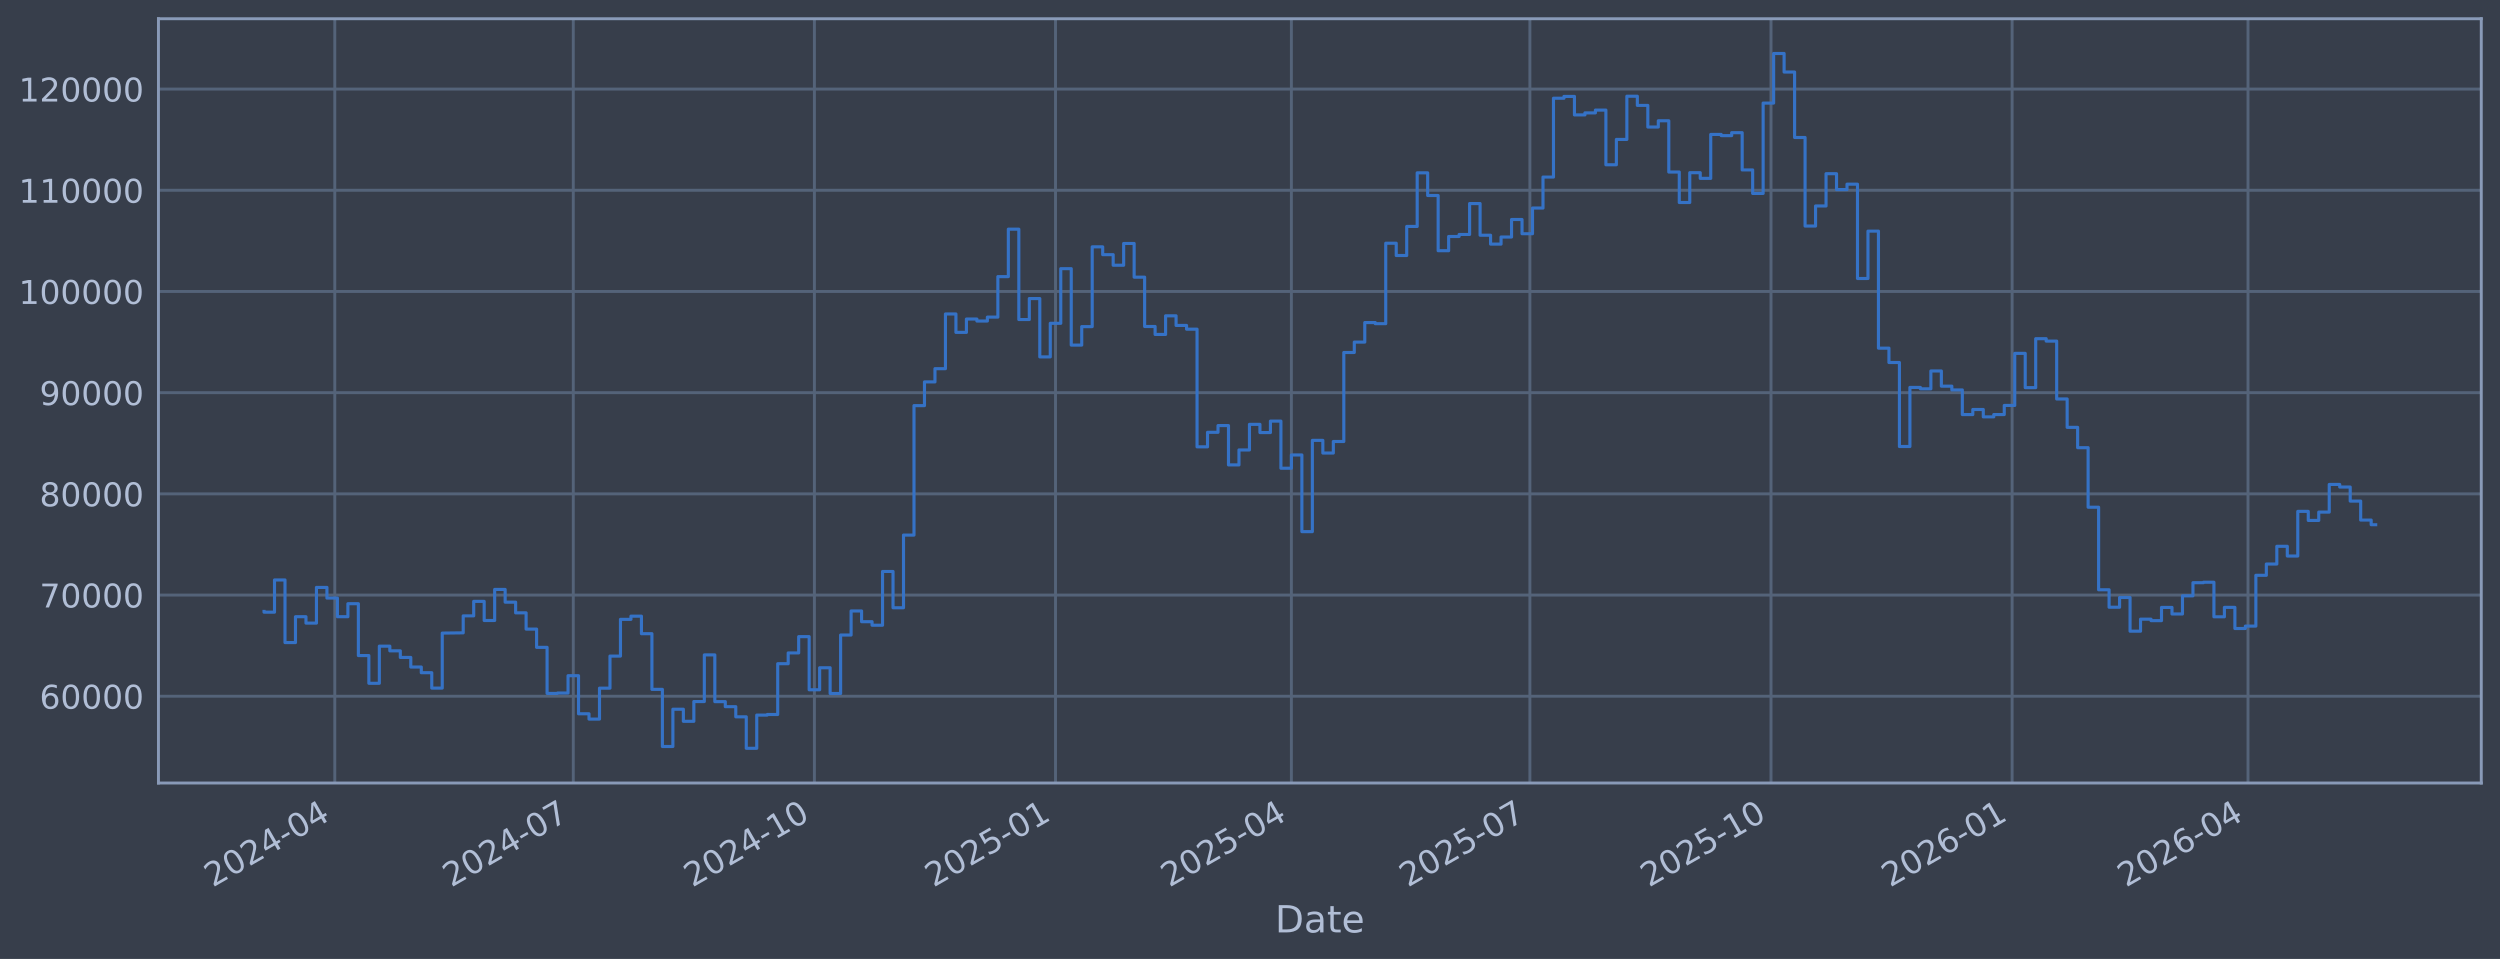
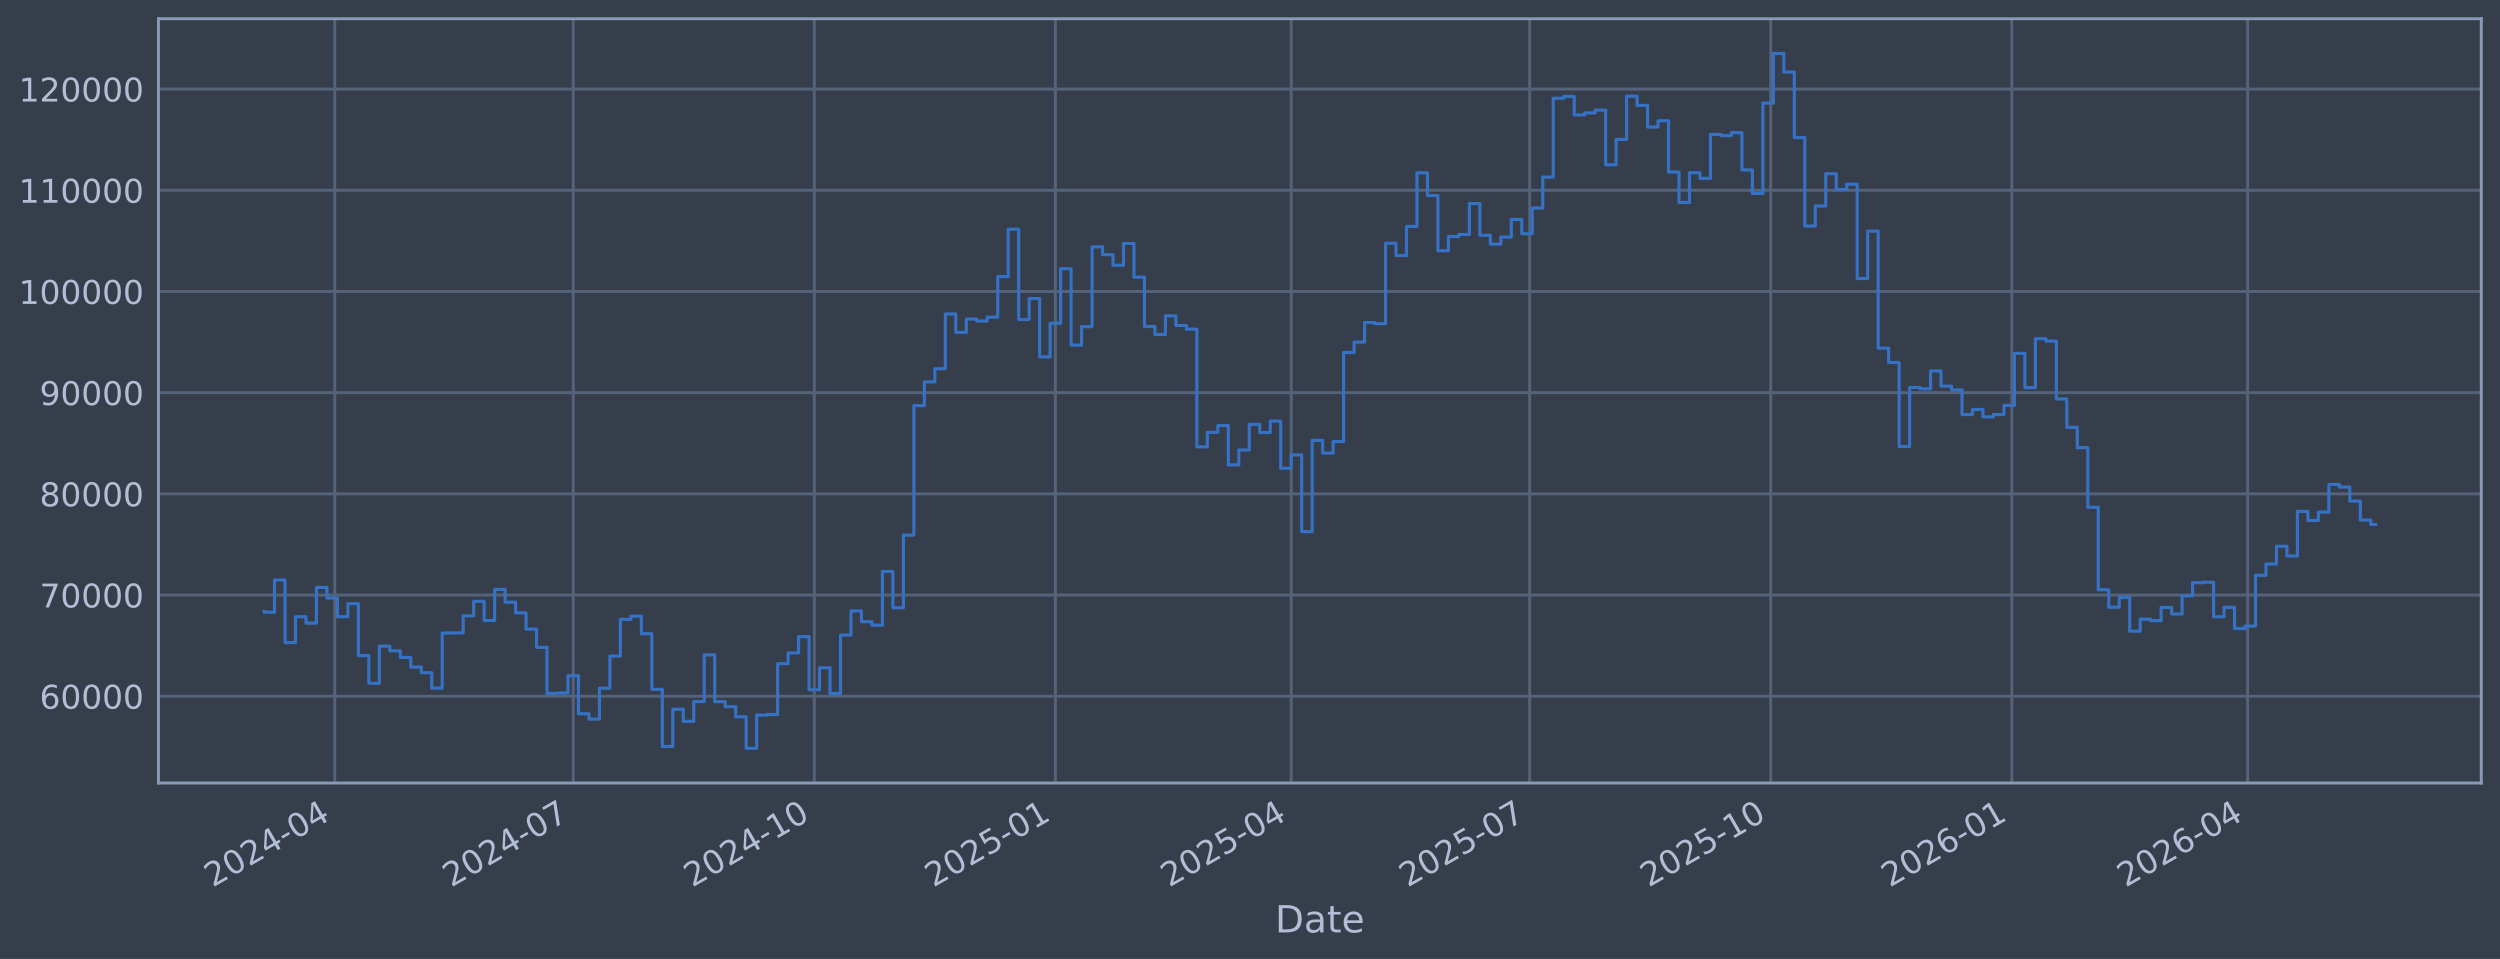
<svg xmlns="http://www.w3.org/2000/svg" xmlns:xlink="http://www.w3.org/1999/xlink" width="960.9pt" height="368.58pt" viewBox="0 0 960.9 368.58" version="1.1">
  <defs>
    <style type="text/css">*{stroke-linejoin: round; stroke-linecap: butt}</style>
  </defs>
  <g id="figure_1">
    <g id="patch_1">
      <path d="M 0 368.58  L 960.9 368.58  L 960.9 0  L 0 0  z " style="fill: #373e4b" />
    </g>
    <g id="axes_1">
      <g id="patch_2">
        <path d="M 60.901 300.96  L 953.701 300.96  L 953.701 7.2  L 60.901 7.2  z " style="fill: #373e4b" />
      </g>
      <g id="matplotlib.axis_1">
        <g id="xtick_1">
          <g id="line2d_1">
-             <path d="M 128.68 300.96  L 128.68 7.2  " clip-path="url(#pf6e820d76a)" style="fill: none; stroke: #546379; stroke-width: 1.12; stroke-linecap: square" />
+             <path d="M 128.675 300.96  L 128.675 7.2  " clip-path="url(#p5edd905a42)" style="fill: none; stroke: #546379; stroke-width: 1.12; stroke-linecap: square" />
          </g>
          <g id="line2d_2" />
          <g id="text_1">
-             <g style="fill: #b1bed6" transform="translate(81.77719 341.1745) rotate(-30) scale(0.126 -0.126)">
+             <g style="fill: #b1bed6" transform="translate(81.77221 341.1745) rotate(-30) scale(0.126 -0.126)">
              <defs>
                <path id="DejaVuSans-32" d="M 1228 531  L 3431 531  L 3431 0  L 469 0  L 469 531  Q 828 903 1448 1529  Q 2069 2156 2228 2338  Q 2531 2678 2651 2914  Q 2772 3150 2772 3378  Q 2772 3750 2511 3984  Q 2250 4219 1831 4219  Q 1534 4219 1204 4116  Q 875 4013 500 3803  L 500 4441  Q 881 4594 1212 4672  Q 1544 4750 1819 4750  Q 2544 4750 2975 4387  Q 3406 4025 3406 3419  Q 3406 3131 3298 2873  Q 3191 2616 2906 2266  Q 2828 2175 2409 1742  Q 1991 1309 1228 531  z " transform="scale(0.015625)" />
                <path id="DejaVuSans-30" d="M 2034 4250  Q 1547 4250 1301 3770  Q 1056 3291 1056 2328  Q 1056 1369 1301 889  Q 1547 409 2034 409  Q 2525 409 2770 889  Q 3016 1369 3016 2328  Q 3016 3291 2770 3770  Q 2525 4250 2034 4250  z M 2034 4750  Q 2819 4750 3233 4129  Q 3647 3509 3647 2328  Q 3647 1150 3233 529  Q 2819 -91 2034 -91  Q 1250 -91 836 529  Q 422 1150 422 2328  Q 422 3509 836 4129  Q 1250 4750 2034 4750  z " transform="scale(0.015625)" />
                <path id="DejaVuSans-34" d="M 2419 4116  L 825 1625  L 2419 1625  L 2419 4116  z M 2253 4666  L 3047 4666  L 3047 1625  L 3713 1625  L 3713 1100  L 3047 1100  L 3047 0  L 2419 0  L 2419 1100  L 313 1100  L 313 1709  L 2253 4666  z " transform="scale(0.015625)" />
                <path id="DejaVuSans-2d" d="M 313 2009  L 1997 2009  L 1997 1497  L 313 1497  L 313 2009  z " transform="scale(0.015625)" />
              </defs>
              <use xlink:href="#DejaVuSans-32" />
              <use xlink:href="#DejaVuSans-30" transform="translate(63.62305 0)" />
              <use xlink:href="#DejaVuSans-32" transform="translate(127.2461 0)" />
              <use xlink:href="#DejaVuSans-34" transform="translate(190.8691 0)" />
              <use xlink:href="#DejaVuSans-2d" transform="translate(254.4922 0)" />
              <use xlink:href="#DejaVuSans-30" transform="translate(290.5762 0)" />
              <use xlink:href="#DejaVuSans-34" transform="translate(354.1992 0)" />
            </g>
          </g>
        </g>
        <g id="xtick_2">
          <g id="line2d_3">
-             <path d="M 220.348 300.96  L 220.348 7.2  " clip-path="url(#pf6e820d76a)" style="fill: none; stroke: #546379; stroke-width: 1.12; stroke-linecap: square" />
+             <path d="M 220.327 300.96  L 220.327 7.2  " clip-path="url(#p5edd905a42)" style="fill: none; stroke: #546379; stroke-width: 1.12; stroke-linecap: square" />
          </g>
          <g id="line2d_4" />
          <g id="text_2">
-             <g style="fill: #b1bed6" transform="translate(173.445 341.1745) rotate(-30) scale(0.126 -0.126)">
+             <g style="fill: #b1bed6" transform="translate(173.4232 341.1745) rotate(-30) scale(0.126 -0.126)">
              <defs>
                <path id="DejaVuSans-37" d="M 525 4666  L 3525 4666  L 3525 4397  L 1831 0  L 1172 0  L 2766 4134  L 525 4134  L 525 4666  z " transform="scale(0.015625)" />
              </defs>
              <use xlink:href="#DejaVuSans-32" />
              <use xlink:href="#DejaVuSans-30" transform="translate(63.62305 0)" />
              <use xlink:href="#DejaVuSans-32" transform="translate(127.2461 0)" />
              <use xlink:href="#DejaVuSans-34" transform="translate(190.8691 0)" />
              <use xlink:href="#DejaVuSans-2d" transform="translate(254.4922 0)" />
              <use xlink:href="#DejaVuSans-30" transform="translate(290.5762 0)" />
              <use xlink:href="#DejaVuSans-37" transform="translate(354.1992 0)" />
            </g>
          </g>
        </g>
        <g id="xtick_3">
          <g id="line2d_5">
-             <path d="M 313.023 300.96  L 313.023 7.2  " clip-path="url(#pf6e820d76a)" style="fill: none; stroke: #546379; stroke-width: 1.12; stroke-linecap: square" />
+             <path d="M 312.985 300.96  L 312.985 7.2  " clip-path="url(#p5edd905a42)" style="fill: none; stroke: #546379; stroke-width: 1.12; stroke-linecap: square" />
          </g>
          <g id="line2d_6" />
          <g id="text_3">
-             <g style="fill: #b1bed6" transform="translate(266.1202 341.1745) rotate(-30) scale(0.126 -0.126)">
+             <g style="fill: #b1bed6" transform="translate(266.0814 341.1745) rotate(-30) scale(0.126 -0.126)">
              <defs>
                <path id="DejaVuSans-31" d="M 794 531  L 1825 531  L 1825 4091  L 703 3866  L 703 4441  L 1819 4666  L 2450 4666  L 2450 531  L 3481 531  L 3481 0  L 794 0  L 794 531  z " transform="scale(0.015625)" />
              </defs>
              <use xlink:href="#DejaVuSans-32" />
              <use xlink:href="#DejaVuSans-30" transform="translate(63.62305 0)" />
              <use xlink:href="#DejaVuSans-32" transform="translate(127.2461 0)" />
              <use xlink:href="#DejaVuSans-34" transform="translate(190.8691 0)" />
              <use xlink:href="#DejaVuSans-2d" transform="translate(254.4922 0)" />
              <use xlink:href="#DejaVuSans-31" transform="translate(290.5762 0)" />
              <use xlink:href="#DejaVuSans-30" transform="translate(354.1992 0)" />
            </g>
          </g>
        </g>
        <g id="xtick_4">
          <g id="line2d_7">
-             <path d="M 405.699 300.96  L 405.699 7.2  " clip-path="url(#pf6e820d76a)" style="fill: none; stroke: #546379; stroke-width: 1.12; stroke-linecap: square" />
+             <path d="M 405.643 300.96  L 405.643 7.2  " clip-path="url(#p5edd905a42)" style="fill: none; stroke: #546379; stroke-width: 1.12; stroke-linecap: square" />
          </g>
          <g id="line2d_8" />
          <g id="text_4">
-             <g style="fill: #b1bed6" transform="translate(358.7953 341.1745) rotate(-30) scale(0.126 -0.126)">
+             <g style="fill: #b1bed6" transform="translate(358.7396 341.1745) rotate(-30) scale(0.126 -0.126)">
              <defs>
                <path id="DejaVuSans-35" d="M 691 4666  L 3169 4666  L 3169 4134  L 1269 4134  L 1269 2991  Q 1406 3038 1543 3061  Q 1681 3084 1819 3084  Q 2600 3084 3056 2656  Q 3513 2228 3513 1497  Q 3513 744 3044 326  Q 2575 -91 1722 -91  Q 1428 -91 1123 -41  Q 819 9 494 109  L 494 744  Q 775 591 1075 516  Q 1375 441 1709 441  Q 2250 441 2565 725  Q 2881 1009 2881 1497  Q 2881 1984 2565 2268  Q 2250 2553 1709 2553  Q 1456 2553 1204 2497  Q 953 2441 691 2322  L 691 4666  z " transform="scale(0.015625)" />
              </defs>
              <use xlink:href="#DejaVuSans-32" />
              <use xlink:href="#DejaVuSans-30" transform="translate(63.62305 0)" />
              <use xlink:href="#DejaVuSans-32" transform="translate(127.2461 0)" />
              <use xlink:href="#DejaVuSans-35" transform="translate(190.8691 0)" />
              <use xlink:href="#DejaVuSans-2d" transform="translate(254.4922 0)" />
              <use xlink:href="#DejaVuSans-30" transform="translate(290.5762 0)" />
              <use xlink:href="#DejaVuSans-31" transform="translate(354.1992 0)" />
            </g>
          </g>
        </g>
        <g id="xtick_5">
          <g id="line2d_9">
-             <path d="M 496.359 300.96  L 496.359 7.2  " clip-path="url(#pf6e820d76a)" style="fill: none; stroke: #546379; stroke-width: 1.12; stroke-linecap: square" />
+             <path d="M 496.287 300.96  L 496.287 7.2  " clip-path="url(#p5edd905a42)" style="fill: none; stroke: #546379; stroke-width: 1.12; stroke-linecap: square" />
          </g>
          <g id="line2d_10" />
          <g id="text_5">
-             <g style="fill: #b1bed6" transform="translate(449.4558 341.1745) rotate(-30) scale(0.126 -0.126)">
+             <g style="fill: #b1bed6" transform="translate(449.3835 341.1745) rotate(-30) scale(0.126 -0.126)">
              <use xlink:href="#DejaVuSans-32" />
              <use xlink:href="#DejaVuSans-30" transform="translate(63.62305 0)" />
              <use xlink:href="#DejaVuSans-32" transform="translate(127.2461 0)" />
              <use xlink:href="#DejaVuSans-35" transform="translate(190.8691 0)" />
              <use xlink:href="#DejaVuSans-2d" transform="translate(254.4922 0)" />
              <use xlink:href="#DejaVuSans-30" transform="translate(290.5762 0)" />
              <use xlink:href="#DejaVuSans-34" transform="translate(354.1992 0)" />
            </g>
          </g>
        </g>
        <g id="xtick_6">
          <g id="line2d_11">
-             <path d="M 588.027 300.96  L 588.027 7.2  " clip-path="url(#pf6e820d76a)" style="fill: none; stroke: #546379; stroke-width: 1.12; stroke-linecap: square" />
+             <path d="M 587.938 300.96  L 587.938 7.2  " clip-path="url(#p5edd905a42)" style="fill: none; stroke: #546379; stroke-width: 1.12; stroke-linecap: square" />
          </g>
          <g id="line2d_12" />
          <g id="text_6">
-             <g style="fill: #b1bed6" transform="translate(541.1237 341.1745) rotate(-30) scale(0.126 -0.126)">
+             <g style="fill: #b1bed6" transform="translate(541.0345 341.1745) rotate(-30) scale(0.126 -0.126)">
              <use xlink:href="#DejaVuSans-32" />
              <use xlink:href="#DejaVuSans-30" transform="translate(63.62305 0)" />
              <use xlink:href="#DejaVuSans-32" transform="translate(127.2461 0)" />
              <use xlink:href="#DejaVuSans-35" transform="translate(190.8691 0)" />
              <use xlink:href="#DejaVuSans-2d" transform="translate(254.4922 0)" />
              <use xlink:href="#DejaVuSans-30" transform="translate(290.5762 0)" />
              <use xlink:href="#DejaVuSans-37" transform="translate(354.1992 0)" />
            </g>
          </g>
        </g>
        <g id="xtick_7">
          <g id="line2d_13">
-             <path d="M 680.702 300.96  L 680.702 7.2  " clip-path="url(#pf6e820d76a)" style="fill: none; stroke: #546379; stroke-width: 1.12; stroke-linecap: square" />
+             <path d="M 680.596 300.96  L 680.596 7.2  " clip-path="url(#p5edd905a42)" style="fill: none; stroke: #546379; stroke-width: 1.12; stroke-linecap: square" />
          </g>
          <g id="line2d_14" />
          <g id="text_7">
-             <g style="fill: #b1bed6" transform="translate(633.7988 341.1745) rotate(-30) scale(0.126 -0.126)">
+             <g style="fill: #b1bed6" transform="translate(633.6927 341.1745) rotate(-30) scale(0.126 -0.126)">
              <use xlink:href="#DejaVuSans-32" />
              <use xlink:href="#DejaVuSans-30" transform="translate(63.62305 0)" />
              <use xlink:href="#DejaVuSans-32" transform="translate(127.2461 0)" />
              <use xlink:href="#DejaVuSans-35" transform="translate(190.8691 0)" />
              <use xlink:href="#DejaVuSans-2d" transform="translate(254.4922 0)" />
              <use xlink:href="#DejaVuSans-31" transform="translate(290.5762 0)" />
              <use xlink:href="#DejaVuSans-30" transform="translate(354.1992 0)" />
            </g>
          </g>
        </g>
        <g id="xtick_8">
          <g id="line2d_15">
-             <path d="M 773.377 300.96  L 773.377 7.2  " clip-path="url(#pf6e820d76a)" style="fill: none; stroke: #546379; stroke-width: 1.12; stroke-linecap: square" />
+             <path d="M 773.254 300.96  L 773.254 7.2  " clip-path="url(#p5edd905a42)" style="fill: none; stroke: #546379; stroke-width: 1.12; stroke-linecap: square" />
          </g>
          <g id="line2d_16" />
          <g id="text_8">
-             <g style="fill: #b1bed6" transform="translate(726.474 341.1745) rotate(-30) scale(0.126 -0.126)">
+             <g style="fill: #b1bed6" transform="translate(726.3509 341.1745) rotate(-30) scale(0.126 -0.126)">
              <defs>
                <path id="DejaVuSans-36" d="M 2113 2584  Q 1688 2584 1439 2293  Q 1191 2003 1191 1497  Q 1191 994 1439 701  Q 1688 409 2113 409  Q 2538 409 2786 701  Q 3034 994 3034 1497  Q 3034 2003 2786 2293  Q 2538 2584 2113 2584  z M 3366 4563  L 3366 3988  Q 3128 4100 2886 4159  Q 2644 4219 2406 4219  Q 1781 4219 1451 3797  Q 1122 3375 1075 2522  Q 1259 2794 1537 2939  Q 1816 3084 2150 3084  Q 2853 3084 3261 2657  Q 3669 2231 3669 1497  Q 3669 778 3244 343  Q 2819 -91 2113 -91  Q 1303 -91 875 529  Q 447 1150 447 2328  Q 447 3434 972 4092  Q 1497 4750 2381 4750  Q 2619 4750 2861 4703  Q 3103 4656 3366 4563  z " transform="scale(0.015625)" />
              </defs>
              <use xlink:href="#DejaVuSans-32" />
              <use xlink:href="#DejaVuSans-30" transform="translate(63.62305 0)" />
              <use xlink:href="#DejaVuSans-32" transform="translate(127.2461 0)" />
              <use xlink:href="#DejaVuSans-36" transform="translate(190.8691 0)" />
              <use xlink:href="#DejaVuSans-2d" transform="translate(254.4922 0)" />
              <use xlink:href="#DejaVuSans-30" transform="translate(290.5762 0)" />
              <use xlink:href="#DejaVuSans-31" transform="translate(354.1992 0)" />
            </g>
          </g>
        </g>
        <g id="xtick_9">
          <g id="line2d_17">
-             <path d="M 864.038 300.96  L 864.038 7.2  " clip-path="url(#pf6e820d76a)" style="fill: none; stroke: #546379; stroke-width: 1.12; stroke-linecap: square" />
+             <path d="M 863.898 300.96  L 863.898 7.2  " clip-path="url(#p5edd905a42)" style="fill: none; stroke: #546379; stroke-width: 1.12; stroke-linecap: square" />
          </g>
          <g id="line2d_18" />
          <g id="text_9">
-             <g style="fill: #b1bed6" transform="translate(817.1345 341.1745) rotate(-30) scale(0.126 -0.126)">
+             <g style="fill: #b1bed6" transform="translate(816.9948 341.1745) rotate(-30) scale(0.126 -0.126)">
              <use xlink:href="#DejaVuSans-32" />
              <use xlink:href="#DejaVuSans-30" transform="translate(63.62305 0)" />
              <use xlink:href="#DejaVuSans-32" transform="translate(127.2461 0)" />
              <use xlink:href="#DejaVuSans-36" transform="translate(190.8691 0)" />
              <use xlink:href="#DejaVuSans-2d" transform="translate(254.4922 0)" />
              <use xlink:href="#DejaVuSans-30" transform="translate(290.5762 0)" />
              <use xlink:href="#DejaVuSans-34" transform="translate(354.1992 0)" />
            </g>
          </g>
        </g>
        <g id="text_10">
          <g style="fill: #b1bed6" transform="translate(490.0914 358.3856) scale(0.144 -0.144)">
            <defs>
              <path id="DejaVuSans-44" d="M 1259 4147  L 1259 519  L 2022 519  Q 2988 519 3436 956  Q 3884 1394 3884 2338  Q 3884 3275 3436 3711  Q 2988 4147 2022 4147  L 1259 4147  z M 628 4666  L 1925 4666  Q 3281 4666 3915 4102  Q 4550 3538 4550 2338  Q 4550 1131 3912 565  Q 3275 0 1925 0  L 628 0  L 628 4666  z " transform="scale(0.015625)" />
              <path id="DejaVuSans-61" d="M 2194 1759  Q 1497 1759 1228 1600  Q 959 1441 959 1056  Q 959 750 1161 570  Q 1363 391 1709 391  Q 2188 391 2477 730  Q 2766 1069 2766 1631  L 2766 1759  L 2194 1759  z M 3341 1997  L 3341 0  L 2766 0  L 2766 531  Q 2569 213 2275 61  Q 1981 -91 1556 -91  Q 1019 -91 701 211  Q 384 513 384 1019  Q 384 1609 779 1909  Q 1175 2209 1959 2209  L 2766 2209  L 2766 2266  Q 2766 2663 2505 2880  Q 2244 3097 1772 3097  Q 1472 3097 1187 3025  Q 903 2953 641 2809  L 641 3341  Q 956 3463 1253 3523  Q 1550 3584 1831 3584  Q 2591 3584 2966 3190  Q 3341 2797 3341 1997  z " transform="scale(0.015625)" />
              <path id="DejaVuSans-74" d="M 1172 4494  L 1172 3500  L 2356 3500  L 2356 3053  L 1172 3053  L 1172 1153  Q 1172 725 1289 603  Q 1406 481 1766 481  L 2356 481  L 2356 0  L 1766 0  Q 1100 0 847 248  Q 594 497 594 1153  L 594 3053  L 172 3053  L 172 3500  L 594 3500  L 594 4494  L 1172 4494  z " transform="scale(0.015625)" />
              <path id="DejaVuSans-65" d="M 3597 1894  L 3597 1613  L 953 1613  Q 991 1019 1311 708  Q 1631 397 2203 397  Q 2534 397 2845 478  Q 3156 559 3463 722  L 3463 178  Q 3153 47 2828 -22  Q 2503 -91 2169 -91  Q 1331 -91 842 396  Q 353 884 353 1716  Q 353 2575 817 3079  Q 1281 3584 2069 3584  Q 2775 3584 3186 3129  Q 3597 2675 3597 1894  z M 3022 2063  Q 3016 2534 2758 2815  Q 2500 3097 2075 3097  Q 1594 3097 1305 2825  Q 1016 2553 972 2059  L 3022 2063  z " transform="scale(0.015625)" />
            </defs>
            <use xlink:href="#DejaVuSans-44" />
            <use xlink:href="#DejaVuSans-61" transform="translate(77.00195 0)" />
            <use xlink:href="#DejaVuSans-74" transform="translate(138.2812 0)" />
            <use xlink:href="#DejaVuSans-65" transform="translate(177.4902 0)" />
          </g>
        </g>
      </g>
      <g id="matplotlib.axis_2">
        <g id="ytick_1">
          <g id="line2d_19">
-             <path d="M 60.901 267.605  L 953.701 267.605  " clip-path="url(#pf6e820d76a)" style="fill: none; stroke: #546379; stroke-width: 1.12; stroke-linecap: square" />
+             <path d="M 60.901 267.605  L 953.701 267.605  " clip-path="url(#p5edd905a42)" style="fill: none; stroke: #546379; stroke-width: 1.12; stroke-linecap: square" />
          </g>
          <g id="line2d_20" />
          <g id="text_11">
            <g style="fill: #b1bed6" transform="translate(15.21675 272.3918) scale(0.126 -0.126)">
              <use xlink:href="#DejaVuSans-36" />
              <use xlink:href="#DejaVuSans-30" transform="translate(63.62305 0)" />
              <use xlink:href="#DejaVuSans-30" transform="translate(127.2461 0)" />
              <use xlink:href="#DejaVuSans-30" transform="translate(190.8691 0)" />
              <use xlink:href="#DejaVuSans-30" transform="translate(254.4922 0)" />
            </g>
          </g>
        </g>
        <g id="ytick_2">
          <g id="line2d_21">
-             <path d="M 60.901 228.711  L 953.701 228.711  " clip-path="url(#pf6e820d76a)" style="fill: none; stroke: #546379; stroke-width: 1.12; stroke-linecap: square" />
+             <path d="M 60.901 228.711  L 953.701 228.711  " clip-path="url(#p5edd905a42)" style="fill: none; stroke: #546379; stroke-width: 1.12; stroke-linecap: square" />
          </g>
          <g id="line2d_22" />
          <g id="text_12">
            <g style="fill: #b1bed6" transform="translate(15.21675 233.4979) scale(0.126 -0.126)">
              <use xlink:href="#DejaVuSans-37" />
              <use xlink:href="#DejaVuSans-30" transform="translate(63.62305 0)" />
              <use xlink:href="#DejaVuSans-30" transform="translate(127.2461 0)" />
              <use xlink:href="#DejaVuSans-30" transform="translate(190.8691 0)" />
              <use xlink:href="#DejaVuSans-30" transform="translate(254.4922 0)" />
            </g>
          </g>
        </g>
        <g id="ytick_3">
          <g id="line2d_23">
-             <path d="M 60.901 189.817  L 953.701 189.817  " clip-path="url(#pf6e820d76a)" style="fill: none; stroke: #546379; stroke-width: 1.12; stroke-linecap: square" />
+             <path d="M 60.901 189.817  L 953.701 189.817  " clip-path="url(#p5edd905a42)" style="fill: none; stroke: #546379; stroke-width: 1.12; stroke-linecap: square" />
          </g>
          <g id="line2d_24" />
          <g id="text_13">
            <g style="fill: #b1bed6" transform="translate(15.21675 194.604) scale(0.126 -0.126)">
              <defs>
                <path id="DejaVuSans-38" d="M 2034 2216  Q 1584 2216 1326 1975  Q 1069 1734 1069 1313  Q 1069 891 1326 650  Q 1584 409 2034 409  Q 2484 409 2743 651  Q 3003 894 3003 1313  Q 3003 1734 2745 1975  Q 2488 2216 2034 2216  z M 1403 2484  Q 997 2584 770 2862  Q 544 3141 544 3541  Q 544 4100 942 4425  Q 1341 4750 2034 4750  Q 2731 4750 3128 4425  Q 3525 4100 3525 3541  Q 3525 3141 3298 2862  Q 3072 2584 2669 2484  Q 3125 2378 3379 2068  Q 3634 1759 3634 1313  Q 3634 634 3220 271  Q 2806 -91 2034 -91  Q 1263 -91 848 271  Q 434 634 434 1313  Q 434 1759 690 2068  Q 947 2378 1403 2484  z M 1172 3481  Q 1172 3119 1398 2916  Q 1625 2713 2034 2713  Q 2441 2713 2670 2916  Q 2900 3119 2900 3481  Q 2900 3844 2670 4047  Q 2441 4250 2034 4250  Q 1625 4250 1398 4047  Q 1172 3844 1172 3481  z " transform="scale(0.015625)" />
              </defs>
              <use xlink:href="#DejaVuSans-38" />
              <use xlink:href="#DejaVuSans-30" transform="translate(63.62305 0)" />
              <use xlink:href="#DejaVuSans-30" transform="translate(127.2461 0)" />
              <use xlink:href="#DejaVuSans-30" transform="translate(190.8691 0)" />
              <use xlink:href="#DejaVuSans-30" transform="translate(254.4922 0)" />
            </g>
          </g>
        </g>
        <g id="ytick_4">
          <g id="line2d_25">
-             <path d="M 60.901 150.923  L 953.701 150.923  " clip-path="url(#pf6e820d76a)" style="fill: none; stroke: #546379; stroke-width: 1.12; stroke-linecap: square" />
+             <path d="M 60.901 150.923  L 953.701 150.923  " clip-path="url(#p5edd905a42)" style="fill: none; stroke: #546379; stroke-width: 1.12; stroke-linecap: square" />
          </g>
          <g id="line2d_26" />
          <g id="text_14">
            <g style="fill: #b1bed6" transform="translate(15.21675 155.7101) scale(0.126 -0.126)">
              <defs>
                <path id="DejaVuSans-39" d="M 703 97  L 703 672  Q 941 559 1184 500  Q 1428 441 1663 441  Q 2288 441 2617 861  Q 2947 1281 2994 2138  Q 2813 1869 2534 1725  Q 2256 1581 1919 1581  Q 1219 1581 811 2004  Q 403 2428 403 3163  Q 403 3881 828 4315  Q 1253 4750 1959 4750  Q 2769 4750 3195 4129  Q 3622 3509 3622 2328  Q 3622 1225 3098 567  Q 2575 -91 1691 -91  Q 1453 -91 1209 -44  Q 966 3 703 97  z M 1959 2075  Q 2384 2075 2632 2365  Q 2881 2656 2881 3163  Q 2881 3666 2632 3958  Q 2384 4250 1959 4250  Q 1534 4250 1286 3958  Q 1038 3666 1038 3163  Q 1038 2656 1286 2365  Q 1534 2075 1959 2075  z " transform="scale(0.015625)" />
              </defs>
              <use xlink:href="#DejaVuSans-39" />
              <use xlink:href="#DejaVuSans-30" transform="translate(63.62305 0)" />
              <use xlink:href="#DejaVuSans-30" transform="translate(127.2461 0)" />
              <use xlink:href="#DejaVuSans-30" transform="translate(190.8691 0)" />
              <use xlink:href="#DejaVuSans-30" transform="translate(254.4922 0)" />
            </g>
          </g>
        </g>
        <g id="ytick_5">
          <g id="line2d_27">
-             <path d="M 60.901 112.029  L 953.701 112.029  " clip-path="url(#pf6e820d76a)" style="fill: none; stroke: #546379; stroke-width: 1.12; stroke-linecap: square" />
+             <path d="M 60.901 112.029  L 953.701 112.029  " clip-path="url(#p5edd905a42)" style="fill: none; stroke: #546379; stroke-width: 1.12; stroke-linecap: square" />
          </g>
          <g id="line2d_28" />
          <g id="text_15">
            <g style="fill: #b1bed6" transform="translate(7.2 116.8162) scale(0.126 -0.126)">
              <use xlink:href="#DejaVuSans-31" />
              <use xlink:href="#DejaVuSans-30" transform="translate(63.62305 0)" />
              <use xlink:href="#DejaVuSans-30" transform="translate(127.2461 0)" />
              <use xlink:href="#DejaVuSans-30" transform="translate(190.8691 0)" />
              <use xlink:href="#DejaVuSans-30" transform="translate(254.4922 0)" />
              <use xlink:href="#DejaVuSans-30" transform="translate(318.1152 0)" />
            </g>
          </g>
        </g>
        <g id="ytick_6">
          <g id="line2d_29">
-             <path d="M 60.901 73.135  L 953.701 73.135  " clip-path="url(#pf6e820d76a)" style="fill: none; stroke: #546379; stroke-width: 1.12; stroke-linecap: square" />
+             <path d="M 60.901 73.135  L 953.701 73.135  " clip-path="url(#p5edd905a42)" style="fill: none; stroke: #546379; stroke-width: 1.12; stroke-linecap: square" />
          </g>
          <g id="line2d_30" />
          <g id="text_16">
            <g style="fill: #b1bed6" transform="translate(7.2 77.92225) scale(0.126 -0.126)">
              <use xlink:href="#DejaVuSans-31" />
              <use xlink:href="#DejaVuSans-31" transform="translate(63.62305 0)" />
              <use xlink:href="#DejaVuSans-30" transform="translate(127.2461 0)" />
              <use xlink:href="#DejaVuSans-30" transform="translate(190.8691 0)" />
              <use xlink:href="#DejaVuSans-30" transform="translate(254.4922 0)" />
              <use xlink:href="#DejaVuSans-30" transform="translate(318.1152 0)" />
            </g>
          </g>
        </g>
        <g id="ytick_7">
          <g id="line2d_31">
-             <path d="M 60.901 34.241  L 953.701 34.241  " clip-path="url(#pf6e820d76a)" style="fill: none; stroke: #546379; stroke-width: 1.12; stroke-linecap: square" />
+             <path d="M 60.901 34.241  L 953.701 34.241  " clip-path="url(#p5edd905a42)" style="fill: none; stroke: #546379; stroke-width: 1.12; stroke-linecap: square" />
          </g>
          <g id="line2d_32" />
          <g id="text_17">
            <g style="fill: #b1bed6" transform="translate(7.2 39.02834) scale(0.126 -0.126)">
              <use xlink:href="#DejaVuSans-31" />
              <use xlink:href="#DejaVuSans-32" transform="translate(63.62305 0)" />
              <use xlink:href="#DejaVuSans-30" transform="translate(127.2461 0)" />
              <use xlink:href="#DejaVuSans-30" transform="translate(190.8691 0)" />
              <use xlink:href="#DejaVuSans-30" transform="translate(254.4922 0)" />
              <use xlink:href="#DejaVuSans-30" transform="translate(318.1152 0)" />
            </g>
          </g>
        </g>
      </g>
      <g id="line2d_33">
-         <path d="M 101.482 235.021  L 101.482 235.296  L 105.512 235.296  L 105.512 222.919  L 109.541 222.919  L 109.541 246.977  L 113.57 246.977  L 113.57 237.045  L 117.6 237.045  L 117.6 239.499  L 121.629 239.499  L 121.629 225.776  L 125.658 225.776  L 125.658 229.873  L 129.688 229.873  L 129.688 237.044  L 133.717 237.044  L 133.717 232.049  L 137.747 232.049  L 137.747 251.97  L 141.776 251.97  L 141.776 262.624  L 145.805 262.624  L 145.805 248.353  L 149.835 248.353  L 149.835 250.156  L 153.864 250.156  L 153.864 252.698  L 157.893 252.698  L 157.893 256.383  L 161.923 256.383  L 161.923 258.568  L 165.952 258.568  L 165.952 264.471  L 169.981 264.471  L 169.981 243.338  L 178.04 243.234  L 178.04 236.714  L 182.069 236.714  L 182.069 231.145  L 186.099 231.145  L 186.099 238.493  L 190.128 238.493  L 190.128 226.559  L 194.157 226.559  L 194.157 231.442  L 198.187 231.442  L 198.187 235.557  L 202.216 235.557  L 202.216 241.791  L 206.246 241.791  L 206.246 248.818  L 210.275 248.818  L 210.275 266.518  L 214.304 266.518  L 214.304 266.377  L 218.334 266.377  L 218.334 259.716  L 222.363 259.716  L 222.363 274.352  L 226.392 274.352  L 226.392 276.383  L 230.422 276.383  L 230.422 264.5  L 234.451 264.5  L 234.451 252.169  L 238.48 252.169  L 238.48 238.056  L 242.51 238.056  L 242.51 236.821  L 246.539 236.821  L 246.539 243.568  L 250.568 243.568  L 250.568 264.973  L 254.598 264.973  L 254.598 286.922  L 258.627 286.922  L 258.627 272.595  L 262.657 272.595  L 262.657 277.237  L 266.686 277.237  L 266.686 269.643  L 270.715 269.643  L 270.715 251.728  L 274.745 251.728  L 274.745 269.679  L 278.774 269.679  L 278.774 271.615  L 282.803 271.615  L 282.803 275.513  L 286.833 275.513  L 286.833 287.607  L 290.862 287.607  L 290.862 274.853  L 294.891 274.853  L 294.891 274.625  L 298.921 274.625  L 298.921 255.107  L 302.95 255.107  L 302.95 250.962  L 306.979 250.962  L 306.979 244.702  L 311.009 244.702  L 311.009 265.118  L 315.038 265.118  L 315.038 256.656  L 319.067 256.656  L 319.067 266.558  L 323.097 266.558  L 323.097 244.08  L 327.126 244.08  L 327.126 234.832  L 331.156 234.832  L 331.156 238.947  L 335.185 238.947  L 335.185 240.306  L 339.214 240.306  L 339.214 219.649  L 343.244 219.649  L 343.244 233.595  L 347.273 233.595  L 347.273 205.661  L 351.302 205.661  L 351.302 155.902  L 355.332 155.902  L 355.332 146.788  L 359.361 146.788  L 359.361 141.707  L 363.39 141.707  L 363.39 120.675  L 367.42 120.675  L 367.42 127.754  L 371.449 127.754  L 371.449 122.633  L 375.478 122.633  L 375.478 123.388  L 379.508 123.388  L 379.508 121.887  L 383.537 121.887  L 383.537 106.321  L 387.567 106.321  L 387.567 88.086  L 391.596 88.086  L 391.596 122.816  L 395.625 122.816  L 395.625 114.751  L 399.655 114.751  L 399.655 137.169  L 403.684 137.169  L 403.684 124.267  L 407.713 124.267  L 407.713 103.265  L 411.743 103.265  L 411.743 132.633  L 415.772 132.633  L 415.772 125.536  L 419.801 125.536  L 419.801 94.881  L 423.831 94.881  L 423.831 97.883  L 427.86 97.883  L 427.86 101.945  L 431.889 101.945  L 431.889 93.578  L 435.919 93.578  L 435.919 106.527  L 439.948 106.527  L 439.948 125.484  L 443.977 125.484  L 443.977 128.551  L 448.007 128.551  L 448.007 121.388  L 452.036 121.388  L 452.036 125.087  L 456.066 125.087  L 456.066 126.518  L 460.095 126.518  L 460.095 171.747  L 464.124 171.747  L 464.124 166.163  L 468.154 166.163  L 468.154 163.581  L 472.183 163.581  L 472.183 178.696  L 476.212 178.696  L 476.212 172.939  L 480.242 172.939  L 480.242 163.106  L 484.271 163.106  L 484.271 166.259  L 488.3 166.259  L 488.3 161.861  L 492.33 161.861  L 492.33 179.972  L 496.359 179.972  L 496.359 174.874  L 500.388 174.874  L 500.388 204.338  L 504.418 204.338  L 504.418 169.268  L 508.447 169.268  L 508.447 174.129  L 512.477 174.129  L 512.477 169.699  L 516.506 169.699  L 516.506 135.479  L 520.535 135.479  L 520.535 131.483  L 524.565 131.483  L 524.565 123.981  L 528.594 123.981  L 528.594 124.404  L 532.623 124.404  L 532.623 93.491  L 536.653 93.491  L 536.653 98.213  L 540.682 98.213  L 540.682 87.041  L 544.711 87.041  L 544.711 66.437  L 548.741 66.437  L 548.741 75.153  L 552.77 75.153  L 552.77 96.364  L 556.799 96.364  L 556.799 90.892  L 560.829 90.892  L 560.829 90.12  L 564.858 90.12  L 564.858 78.236  L 568.887 78.236  L 568.887 90.409  L 572.917 90.409  L 572.917 93.825  L 576.946 93.825  L 576.946 91.103  L 580.976 91.103  L 580.976 84.374  L 585.005 84.374  L 585.005 89.837  L 589.034 89.837  L 589.034 79.968  L 593.064 79.968  L 593.064 68.059  L 597.093 68.059  L 597.093 37.76  L 601.122 37.76  L 601.122 37.054  L 605.152 37.054  L 605.152 44.172  L 609.181 44.172  L 609.181 43.388  L 613.21 43.388  L 613.21 42.31  L 617.24 42.31  L 617.24 63.327  L 621.269 63.327  L 621.269 53.593  L 625.298 53.593  L 625.298 36.982  L 629.328 36.982  L 629.328 40.511  L 633.357 40.511  L 633.357 48.822  L 637.387 48.822  L 637.387 46.427  L 641.416 46.427  L 641.416 66.121  L 645.445 66.121  L 645.445 77.838  L 649.475 77.838  L 649.475 66.377  L 653.504 66.377  L 653.504 68.563  L 657.533 68.563  L 657.533 51.675  L 661.563 51.675  L 661.563 52.123  L 665.592 52.123  L 665.592 50.999  L 669.621 50.999  L 669.621 65.316  L 673.651 65.316  L 673.651 74.345  L 677.68 74.345  L 677.68 39.618  L 681.709 39.618  L 681.709 20.553  L 685.739 20.553  L 685.739 27.69  L 689.768 27.69  L 689.768 52.846  L 693.797 52.846  L 693.797 86.88  L 697.827 86.88  L 697.827 79.171  L 701.856 79.171  L 701.856 66.766  L 705.886 66.766  L 705.886 72.869  L 709.915 72.869  L 709.915 70.794  L 713.944 70.794  L 713.944 107.041  L 717.974 107.041  L 717.974 88.839  L 722.003 88.839  L 722.003 133.813  L 726.032 133.813  L 726.032 139.336  L 730.062 139.336  L 730.062 171.624  L 734.091 171.624  L 734.091 148.91  L 738.12 148.91  L 738.12 149.459  L 742.15 149.459  L 742.15 142.592  L 746.179 142.592  L 746.179 148.42  L 750.208 148.42  L 750.208 149.875  L 754.238 149.875  L 754.238 159.342  L 758.267 159.342  L 758.267 157.39  L 762.297 157.39  L 762.297 160.227  L 766.326 160.227  L 766.326 159.343  L 770.355 159.343  L 770.355 155.843  L 774.385 155.843  L 774.385 135.823  L 778.414 135.823  L 778.414 148.995  L 782.443 148.995  L 782.443 130.178  L 786.473 130.178  L 786.473 131.095  L 790.502 131.095  L 790.502 153.355  L 794.531 153.355  L 794.531 164.26  L 798.561 164.26  L 798.561 172.068  L 802.59 172.068  L 802.59 194.952  L 806.619 194.952  L 806.619 226.687  L 810.649 226.687  L 810.649 233.401  L 814.678 233.401  L 814.678 229.665  L 818.707 229.665  L 818.707 242.605  L 822.737 242.605  L 822.737 237.987  L 826.766 237.987  L 826.766 238.548  L 830.796 238.548  L 830.796 233.472  L 834.825 233.472  L 834.825 235.99  L 838.854 235.99  L 838.854 229.013  L 842.884 229.013  L 842.884 223.971  L 846.913 223.971  L 846.913 223.797  L 850.942 223.797  L 850.942 237.074  L 854.972 237.074  L 854.972 233.458  L 859.001 233.458  L 859.001 241.567  L 863.03 241.567  L 863.03 240.645  L 867.06 240.645  L 867.06 221.128  L 871.089 221.128  L 871.089 216.789  L 875.118 216.789  L 875.118 209.984  L 879.148 209.984  L 879.148 213.709  L 883.177 213.709  L 883.177 196.559  L 887.207 196.559  L 887.207 200.033  L 891.236 200.033  L 891.236 196.834  L 895.265 196.834  L 895.265 186.206  L 899.295 186.206  L 899.295 187.203  L 903.324 187.203  L 903.324 192.595  L 907.353 192.595  L 907.353 199.893  L 911.383 199.893  L 911.383 201.687  L 913.119 201.687  L 913.119 201.687  " clip-path="url(#pf6e820d76a)" style="fill: none; stroke: #3572c6; stroke-width: 1.2; stroke-linecap: square" />
+         <path d="M 101.482 235.021  L 101.482 235.296  L 105.511 235.296  L 105.511 222.919  L 109.54 222.919  L 109.54 246.977  L 113.568 246.977  L 113.568 237.045  L 117.597 237.045  L 117.597 239.499  L 121.625 239.499  L 121.625 225.776  L 125.654 225.776  L 125.654 229.873  L 129.683 229.873  L 129.683 237.044  L 133.711 237.044  L 133.711 232.049  L 137.74 232.049  L 137.74 251.97  L 141.768 251.97  L 141.768 262.624  L 145.797 262.624  L 145.797 248.353  L 149.826 248.353  L 149.826 250.156  L 153.854 250.156  L 153.854 252.698  L 157.883 252.698  L 157.883 256.383  L 161.912 256.383  L 161.912 258.568  L 165.94 258.568  L 165.94 264.471  L 169.969 264.471  L 169.969 243.338  L 178.026 243.234  L 178.026 236.714  L 182.055 236.714  L 182.055 231.145  L 186.083 231.145  L 186.083 238.493  L 190.112 238.493  L 190.112 226.559  L 194.141 226.559  L 194.141 231.442  L 198.169 231.442  L 198.169 235.557  L 202.198 235.557  L 202.198 241.791  L 206.226 241.791  L 206.226 248.818  L 210.255 248.818  L 210.255 266.518  L 214.284 266.518  L 214.284 266.377  L 218.312 266.377  L 218.312 259.716  L 222.341 259.716  L 222.341 274.352  L 226.369 274.352  L 226.369 276.383  L 230.398 276.383  L 230.398 264.5  L 234.427 264.5  L 234.427 252.169  L 238.455 252.169  L 238.455 238.056  L 242.484 238.056  L 242.484 236.821  L 246.513 236.821  L 246.513 243.568  L 250.541 243.568  L 250.541 264.973  L 254.57 264.973  L 254.57 286.922  L 258.598 286.922  L 258.598 272.595  L 262.627 272.595  L 262.627 277.237  L 266.656 277.237  L 266.656 269.643  L 270.684 269.643  L 270.684 251.728  L 274.713 251.728  L 274.713 269.679  L 278.741 269.679  L 278.741 271.615  L 282.77 271.615  L 282.77 275.513  L 286.799 275.513  L 286.799 287.607  L 290.827 287.607  L 290.827 274.853  L 294.856 274.853  L 294.856 274.625  L 298.885 274.625  L 298.885 255.107  L 302.913 255.107  L 302.913 250.962  L 306.942 250.962  L 306.942 244.702  L 310.97 244.702  L 310.97 265.118  L 314.999 265.118  L 314.999 256.656  L 319.028 256.656  L 319.028 266.558  L 323.056 266.558  L 323.056 244.08  L 327.085 244.08  L 327.085 234.832  L 331.113 234.832  L 331.113 238.947  L 335.142 238.947  L 335.142 240.306  L 339.171 240.306  L 339.171 219.649  L 343.199 219.649  L 343.199 233.595  L 347.228 233.595  L 347.228 205.661  L 351.257 205.661  L 351.257 155.902  L 355.285 155.902  L 355.285 146.788  L 359.314 146.788  L 359.314 141.707  L 363.342 141.707  L 363.342 120.675  L 367.371 120.675  L 367.371 127.754  L 371.4 127.754  L 371.4 122.633  L 375.428 122.633  L 375.428 123.388  L 379.457 123.388  L 379.457 121.887  L 383.485 121.887  L 383.485 106.321  L 387.514 106.321  L 387.514 88.086  L 391.543 88.086  L 391.543 122.816  L 395.571 122.816  L 395.571 114.751  L 399.6 114.751  L 399.6 137.169  L 403.629 137.169  L 403.629 124.267  L 407.657 124.267  L 407.657 103.265  L 411.686 103.265  L 411.686 132.633  L 415.714 132.633  L 415.714 125.536  L 419.743 125.536  L 419.743 94.881  L 423.772 94.881  L 423.772 97.883  L 427.8 97.883  L 427.8 101.945  L 431.829 101.945  L 431.829 93.578  L 435.858 93.578  L 435.858 106.527  L 439.886 106.527  L 439.886 125.484  L 443.915 125.484  L 443.915 128.551  L 447.943 128.551  L 447.943 121.388  L 451.972 121.388  L 451.972 125.087  L 456.001 125.087  L 456.001 126.518  L 460.029 126.518  L 460.029 171.747  L 464.058 171.747  L 464.058 166.163  L 468.086 166.163  L 468.086 163.581  L 472.115 163.581  L 472.115 178.696  L 476.144 178.696  L 476.144 172.939  L 480.172 172.939  L 480.172 163.106  L 484.201 163.106  L 484.201 166.259  L 488.23 166.259  L 488.23 161.861  L 492.258 161.861  L 492.258 179.972  L 496.287 179.972  L 496.287 174.874  L 500.315 174.874  L 500.315 204.338  L 504.344 204.338  L 504.344 169.268  L 508.373 169.268  L 508.373 174.129  L 512.401 174.129  L 512.401 169.699  L 516.43 169.699  L 516.43 135.479  L 520.458 135.479  L 520.458 131.483  L 524.487 131.483  L 524.487 123.981  L 528.516 123.981  L 528.516 124.404  L 532.544 124.404  L 532.544 93.491  L 536.573 93.491  L 536.573 98.213  L 540.602 98.213  L 540.602 87.041  L 544.63 87.041  L 544.63 66.437  L 548.659 66.437  L 548.659 75.153  L 552.687 75.153  L 552.687 96.364  L 556.716 96.364  L 556.716 90.892  L 560.745 90.892  L 560.745 90.12  L 564.773 90.12  L 564.773 78.236  L 568.802 78.236  L 568.802 90.409  L 572.83 90.409  L 572.83 93.825  L 576.859 93.825  L 576.859 91.103  L 580.888 91.103  L 580.888 84.374  L 584.916 84.374  L 584.916 89.837  L 588.945 89.837  L 588.945 79.968  L 592.974 79.968  L 592.974 68.059  L 597.002 68.059  L 597.002 37.76  L 601.031 37.76  L 601.031 37.054  L 605.059 37.054  L 605.059 44.172  L 609.088 44.172  L 609.088 43.388  L 613.117 43.388  L 613.117 42.31  L 617.145 42.31  L 617.145 63.327  L 621.174 63.327  L 621.174 53.593  L 625.202 53.593  L 625.202 36.982  L 629.231 36.982  L 629.231 40.511  L 633.26 40.511  L 633.26 48.822  L 637.288 48.822  L 637.288 46.427  L 641.317 46.427  L 641.317 66.121  L 645.346 66.121  L 645.346 77.838  L 649.374 77.838  L 649.374 66.377  L 653.403 66.377  L 653.403 68.563  L 657.431 68.563  L 657.431 51.675  L 661.46 51.675  L 661.46 52.123  L 665.489 52.123  L 665.489 50.999  L 669.517 50.999  L 669.517 65.316  L 673.546 65.316  L 673.546 74.345  L 677.575 74.345  L 677.575 39.618  L 681.603 39.618  L 681.603 20.553  L 685.632 20.553  L 685.632 27.69  L 689.66 27.69  L 689.66 52.846  L 693.689 52.846  L 693.689 86.88  L 697.718 86.88  L 697.718 79.171  L 701.746 79.171  L 701.746 66.766  L 705.775 66.766  L 705.775 72.869  L 709.803 72.869  L 709.803 70.794  L 713.832 70.794  L 713.832 107.041  L 717.861 107.041  L 717.861 88.839  L 721.889 88.839  L 721.889 133.813  L 725.918 133.813  L 725.918 139.336  L 729.947 139.336  L 729.947 171.624  L 733.975 171.624  L 733.975 148.91  L 738.004 148.91  L 738.004 149.459  L 742.032 149.459  L 742.032 142.592  L 746.061 142.592  L 746.061 148.42  L 750.09 148.42  L 750.09 149.875  L 754.118 149.875  L 754.118 159.342  L 758.147 159.342  L 758.147 157.39  L 762.175 157.39  L 762.175 160.227  L 766.204 160.227  L 766.204 159.343  L 770.233 159.343  L 770.233 155.843  L 774.261 155.843  L 774.261 135.823  L 778.29 135.823  L 778.29 148.995  L 782.319 148.995  L 782.319 130.178  L 786.347 130.178  L 786.347 131.095  L 790.376 131.095  L 790.376 153.355  L 794.404 153.355  L 794.404 164.26  L 798.433 164.26  L 798.433 172.068  L 802.462 172.068  L 802.462 194.952  L 806.49 194.952  L 806.49 226.687  L 810.519 226.687  L 810.519 233.401  L 814.547 233.401  L 814.547 229.665  L 818.576 229.665  L 818.576 242.605  L 822.605 242.605  L 822.605 237.987  L 826.633 237.987  L 826.633 238.548  L 830.662 238.548  L 830.662 233.472  L 834.691 233.472  L 834.691 235.99  L 838.719 235.99  L 838.719 229.013  L 842.748 229.013  L 842.748 223.971  L 846.776 223.971  L 846.776 223.797  L 850.805 223.797  L 850.805 237.074  L 854.834 237.074  L 854.834 233.458  L 858.862 233.458  L 858.862 241.567  L 862.891 241.567  L 862.891 240.645  L 866.919 240.645  L 866.919 221.128  L 870.948 221.128  L 870.948 216.789  L 874.977 216.789  L 874.977 209.984  L 879.005 209.984  L 879.005 213.709  L 883.034 213.709  L 883.034 196.559  L 887.063 196.559  L 887.063 200.033  L 891.091 200.033  L 891.091 196.834  L 895.12 196.834  L 895.12 186.206  L 899.148 186.206  L 899.148 187.203  L 903.177 187.203  L 903.177 192.595  L 907.206 192.595  L 907.206 199.893  L 911.234 199.893  L 911.234 201.575  L 913.119 201.575  L 913.119 201.575  " clip-path="url(#p5edd905a42)" style="fill: none; stroke: #3572c6; stroke-width: 1.2; stroke-linecap: square" />
      </g>
      <g id="patch_3">
        <path d="M 60.901 300.96  L 60.901 7.2  " style="fill: none; stroke: #899ab8; stroke-width: 1.12; stroke-linejoin: miter; stroke-linecap: square" />
      </g>
      <g id="patch_4">
        <path d="M 953.701 300.96  L 953.701 7.2  " style="fill: none; stroke: #899ab8; stroke-width: 1.12; stroke-linejoin: miter; stroke-linecap: square" />
      </g>
      <g id="patch_5">
        <path d="M 60.901 300.96  L 953.701 300.96  " style="fill: none; stroke: #899ab8; stroke-width: 1.12; stroke-linejoin: miter; stroke-linecap: square" />
      </g>
      <g id="patch_6">
        <path d="M 60.901 7.2  L 953.701 7.2  " style="fill: none; stroke: #899ab8; stroke-width: 1.12; stroke-linejoin: miter; stroke-linecap: square" />
      </g>
    </g>
  </g>
  <defs>
-     <clipPath id="pf6e820d76a">
+     <clipPath id="p5edd905a42">
      <rect x="60.901" y="7.2" width="892.8" height="293.76" />
    </clipPath>
  </defs>
</svg>
